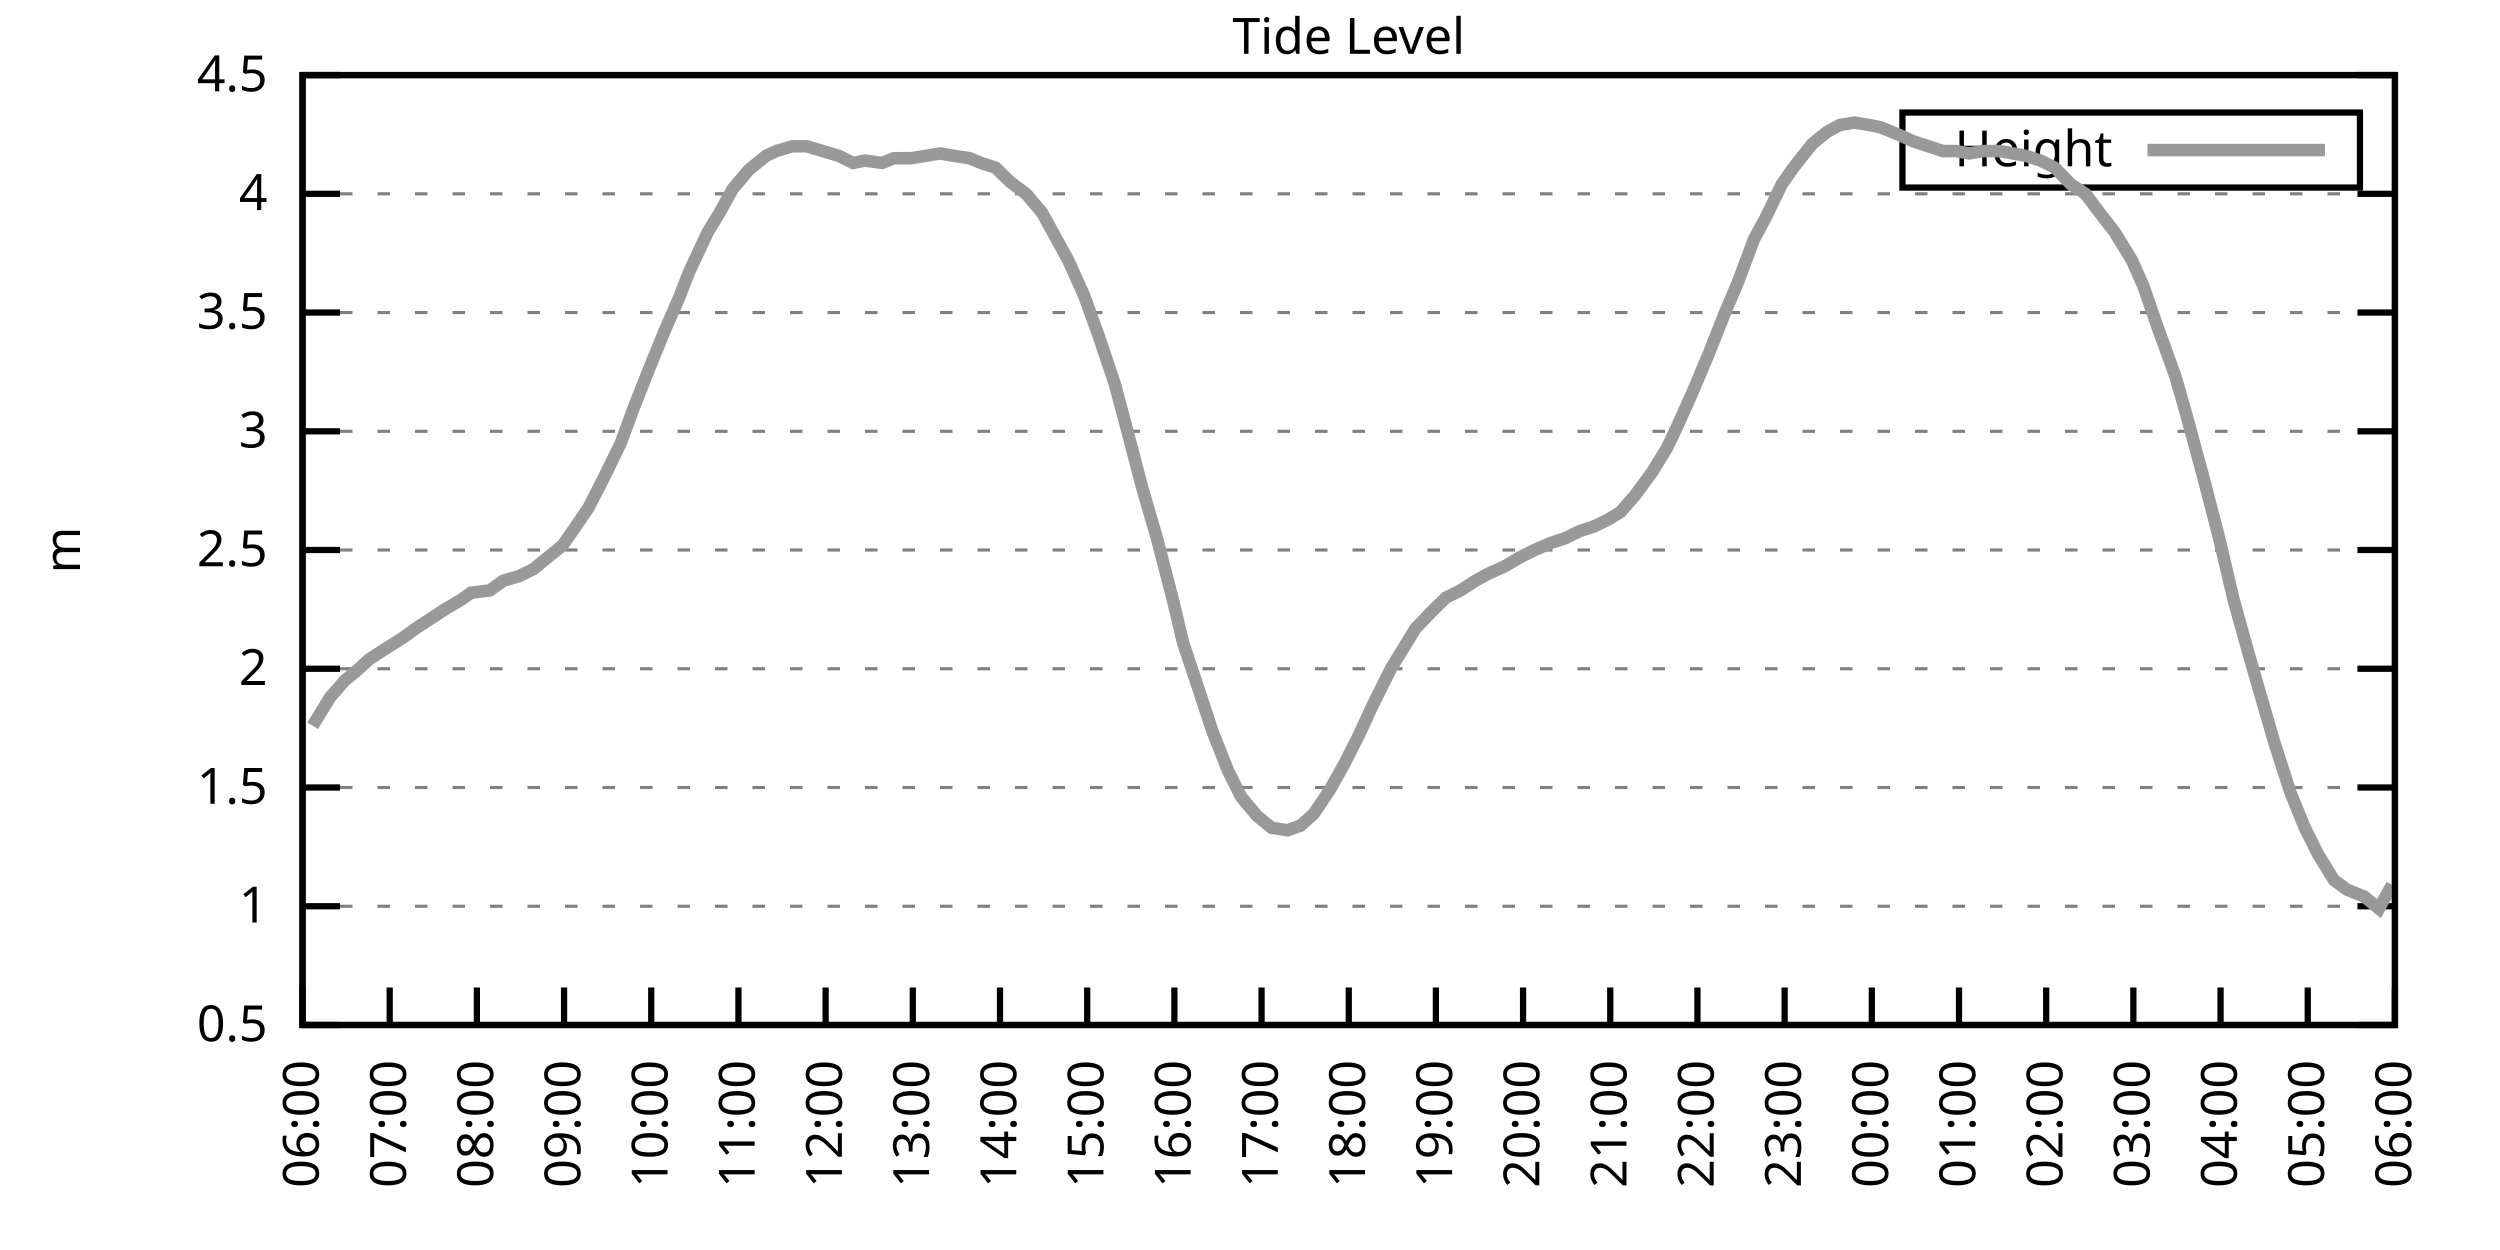
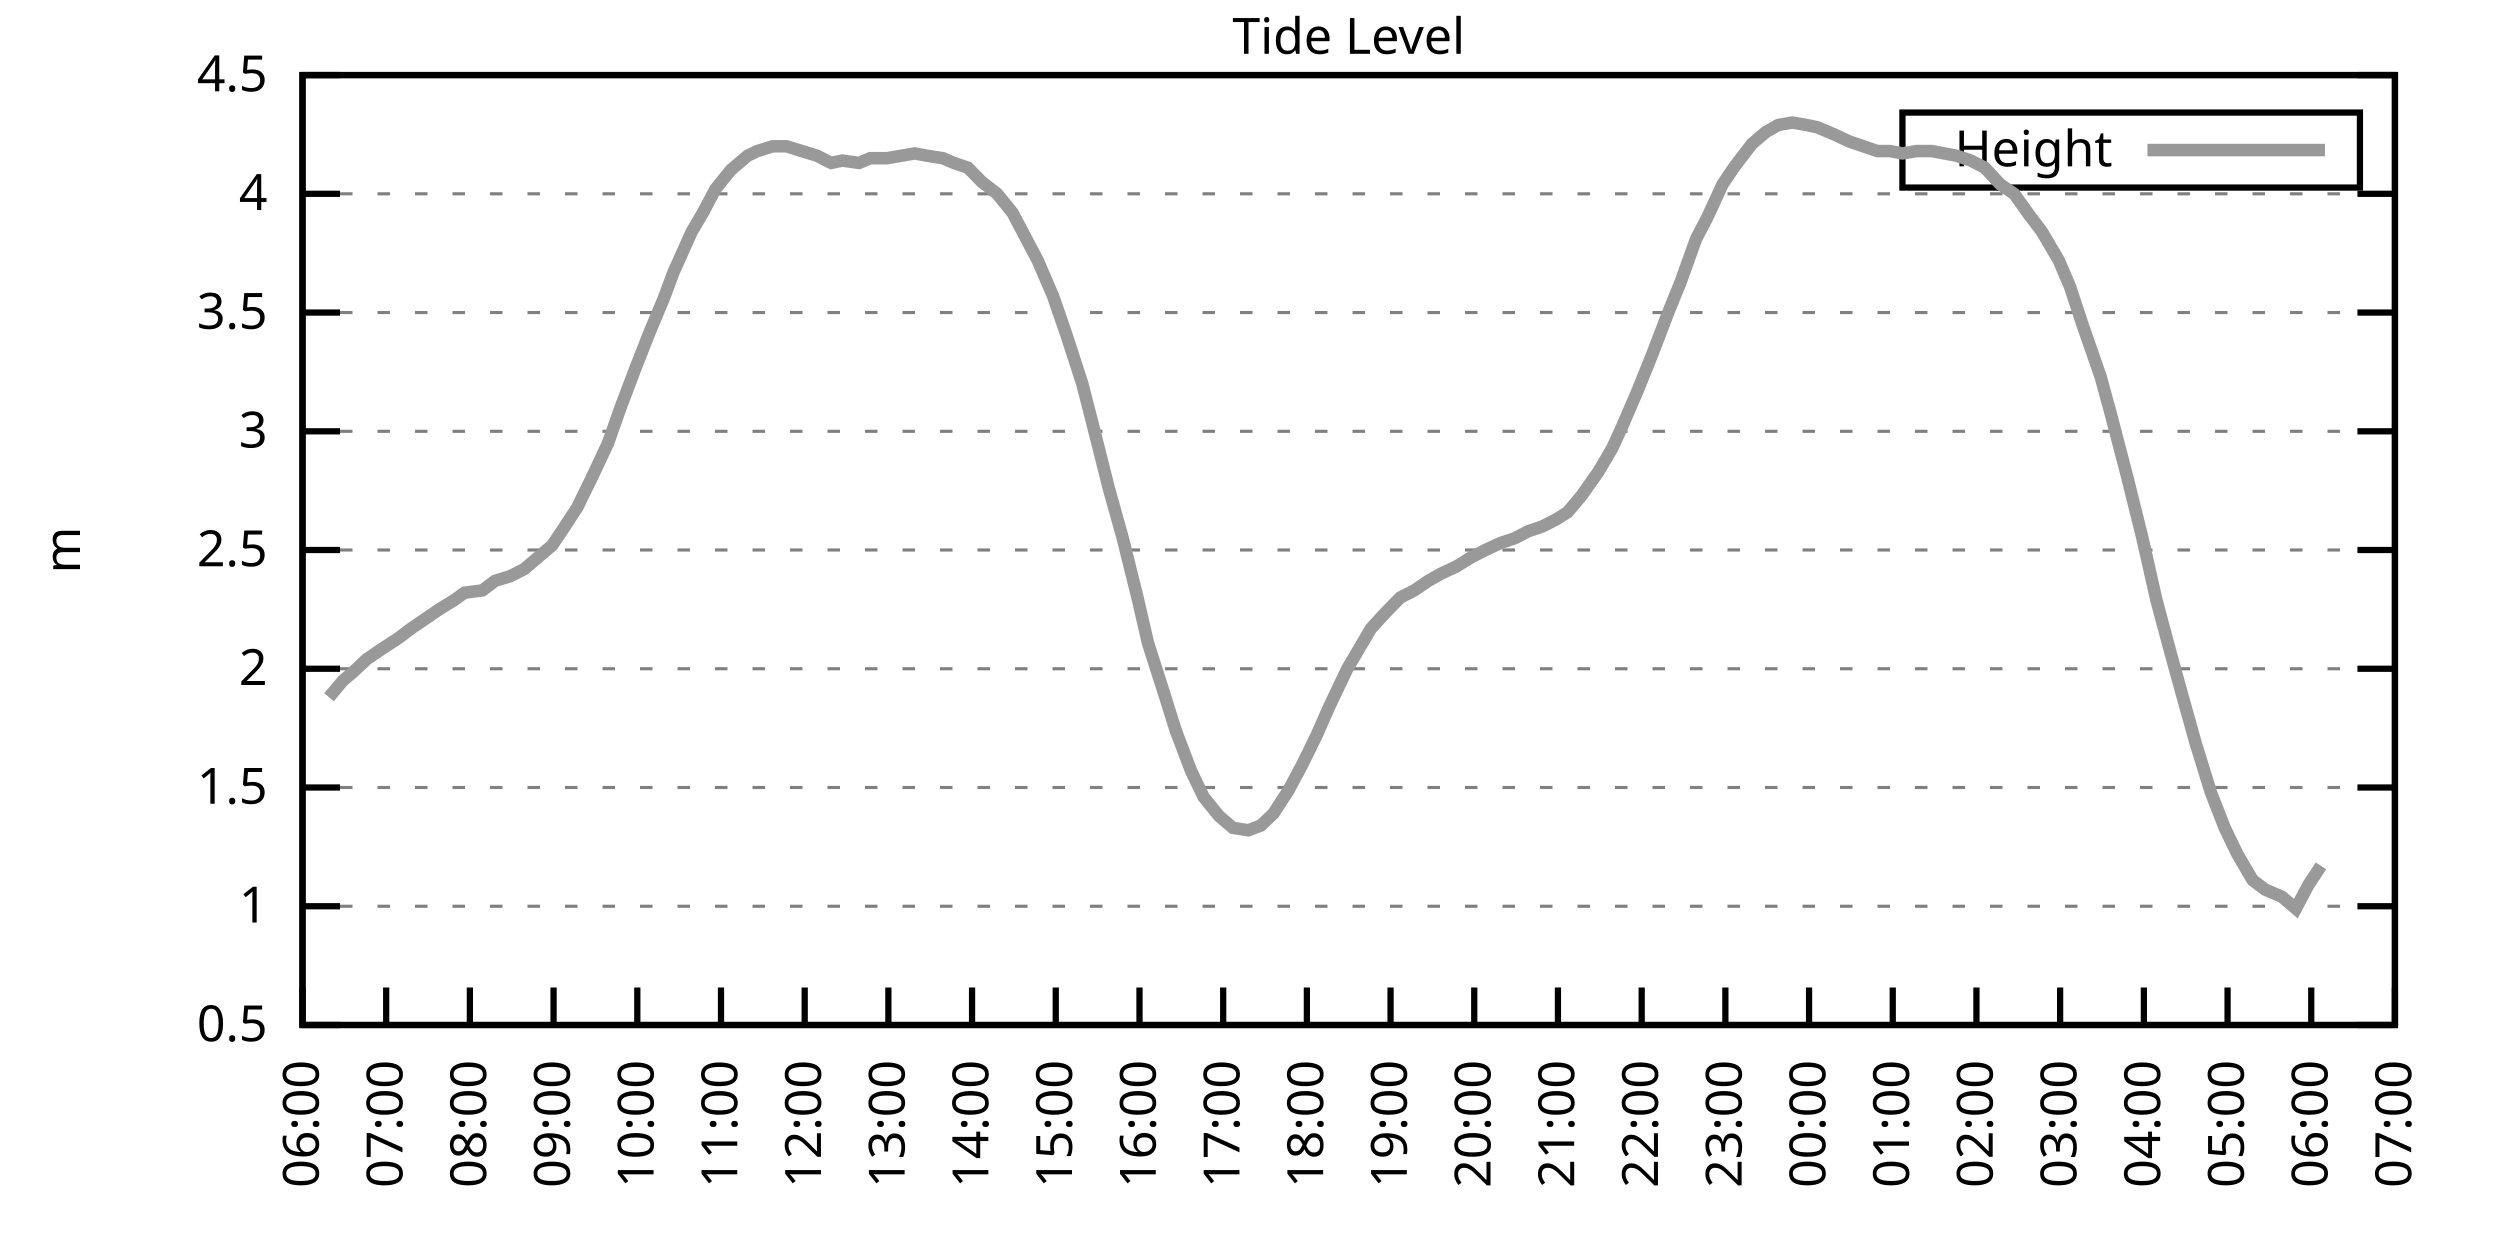
<svg xmlns="http://www.w3.org/2000/svg" xmlns:xlink="http://www.w3.org/1999/xlink" width="400" height="200" viewBox="0 0 400 200">
  <g id="gnuplot_canvas">
    <rect x="0" y="0" width="400" height="200" fill="none" />
    <defs>
      <circle id="gpDot" r="0.5" stroke-width="0.5" stroke="currentColor" />
      <path id="gpPt0" stroke-width="0.333" stroke="currentColor" d="M-1,0 h2 M0,-1 v2" />
      <path id="gpPt1" stroke-width="0.333" stroke="currentColor" d="M-1,-1 L1,1 M1,-1 L-1,1" />
      <path id="gpPt2" stroke-width="0.333" stroke="currentColor" d="M-1,0 L1,0 M0,-1 L0,1 M-1,-1 L1,1 M-1,1 L1,-1" />
      <rect id="gpPt3" stroke-width="0.333" stroke="currentColor" x="-1" y="-1" width="2" height="2" />
      <rect id="gpPt4" stroke-width="0.333" stroke="currentColor" fill="currentColor" x="-1" y="-1" width="2" height="2" />
      <circle id="gpPt5" stroke-width="0.333" stroke="currentColor" cx="0" cy="0" r="1" />
      <use xlink:href="#gpPt5" id="gpPt6" fill="currentColor" stroke="none" />
      <path id="gpPt7" stroke-width="0.333" stroke="currentColor" d="M0,-1.33 L-1.33,0.67 L1.33,0.67 z" />
      <use xlink:href="#gpPt7" id="gpPt8" fill="currentColor" stroke="none" />
      <use xlink:href="#gpPt7" id="gpPt9" stroke="currentColor" transform="rotate(180)" />
      <use xlink:href="#gpPt9" id="gpPt10" fill="currentColor" stroke="none" />
      <use xlink:href="#gpPt3" id="gpPt11" stroke="currentColor" transform="rotate(45)" />
      <use xlink:href="#gpPt11" id="gpPt12" fill="currentColor" stroke="none" />
      <path id="gpPt13" stroke-width="0.333" stroke="currentColor" d="M0,1.330 L1.265,0.411 L0.782,-1.067 L-0.782,-1.076 L-1.265,0.411 z" />
      <use xlink:href="#gpPt13" id="gpPt14" fill="currentColor" stroke="none" />
      <filter id="textbox" filterUnits="objectBoundingBox" x="0" y="0" height="1" width="1">
        <feFlood flood-color="white" flood-opacity="1" result="bgnd" />
        <feComposite in="SourceGraphic" in2="bgnd" operator="atop" />
      </filter>
      <filter id="greybox" filterUnits="objectBoundingBox" x="0" y="0" height="1" width="1">
        <feFlood flood-color="lightgrey" flood-opacity="1" result="grey" />
        <feComposite in="SourceGraphic" in2="grey" operator="atop" />
      </filter>
    </defs>
    <g fill="none" color="white" stroke="currentColor" stroke-width="1.00" stroke-linecap="butt" stroke-linejoin="miter">
</g>
    <g fill="none" color="black" stroke="currentColor" stroke-width="1.00" stroke-linecap="butt" stroke-linejoin="miter">
      <g stroke="none" shape-rendering="crispEdges">
        <polygon fill="rgb(255, 255, 255)" points="48.40,164.00 383.18,164.00 383.18,12.02 48.40,12.02 " />
      </g>
    </g>
    <g fill="none" color="black" stroke="currentColor" stroke-width="1.00" stroke-linecap="butt" stroke-linejoin="miter">
</g>
    <g fill="none" color="black" stroke="black" stroke-width="0.50" stroke-linecap="butt" stroke-linejoin="miter">
</g>
    <g fill="none" color="gray" stroke="currentColor" stroke-width="0.50" stroke-linecap="butt" stroke-linejoin="miter">
      <path stroke="gray" stroke-dasharray="2,4" class="gridline" d="M48.40,164.00 L383.19,164.00  " />
    </g>
    <g fill="none" color="gray" stroke="gray" stroke-width="1.00" stroke-linecap="butt" stroke-linejoin="miter">
</g>
    <g fill="none" color="black" stroke="currentColor" stroke-width="1.00" stroke-linecap="butt" stroke-linejoin="miter">
      <path stroke="black" d="M48.40,164.00 L54.40,164.00 M383.19,164.00 L377.19,164.00  " />
      <g transform="translate(42.80,166.60)" stroke="none" fill="black" font-family="Sans" font-size="8.00" text-anchor="end">
        <text>
          <tspan font-family="Sans"> 0.5</tspan>
        </text>
      </g>
    </g>
    <g fill="none" color="black" stroke="currentColor" stroke-width="1.00" stroke-linecap="butt" stroke-linejoin="miter">
</g>
    <g fill="none" color="black" stroke="black" stroke-width="0.50" stroke-linecap="butt" stroke-linejoin="miter">
</g>
    <g fill="none" color="gray" stroke="currentColor" stroke-width="0.50" stroke-linecap="butt" stroke-linejoin="miter">
      <path stroke="gray" stroke-dasharray="2,4" class="gridline" d="M48.40,145.00 L383.19,145.00  " />
    </g>
    <g fill="none" color="gray" stroke="gray" stroke-width="1.00" stroke-linecap="butt" stroke-linejoin="miter">
</g>
    <g fill="none" color="black" stroke="currentColor" stroke-width="1.00" stroke-linecap="butt" stroke-linejoin="miter">
      <path stroke="black" d="M48.40,145.00 L54.40,145.00 M383.19,145.00 L377.19,145.00  " />
      <g transform="translate(42.80,147.60)" stroke="none" fill="black" font-family="Sans" font-size="8.00" text-anchor="end">
        <text>
          <tspan font-family="Sans"> 1</tspan>
        </text>
      </g>
    </g>
    <g fill="none" color="black" stroke="currentColor" stroke-width="1.00" stroke-linecap="butt" stroke-linejoin="miter">
</g>
    <g fill="none" color="black" stroke="black" stroke-width="0.50" stroke-linecap="butt" stroke-linejoin="miter">
</g>
    <g fill="none" color="gray" stroke="currentColor" stroke-width="0.50" stroke-linecap="butt" stroke-linejoin="miter">
      <path stroke="gray" stroke-dasharray="2,4" class="gridline" d="M48.40,126.00 L383.19,126.00  " />
    </g>
    <g fill="none" color="gray" stroke="gray" stroke-width="1.00" stroke-linecap="butt" stroke-linejoin="miter">
</g>
    <g fill="none" color="black" stroke="currentColor" stroke-width="1.00" stroke-linecap="butt" stroke-linejoin="miter">
      <path stroke="black" d="M48.40,126.00 L54.40,126.00 M383.19,126.00 L377.19,126.00  " />
      <g transform="translate(42.80,128.60)" stroke="none" fill="black" font-family="Sans" font-size="8.00" text-anchor="end">
        <text>
          <tspan font-family="Sans"> 1.5</tspan>
        </text>
      </g>
    </g>
    <g fill="none" color="black" stroke="currentColor" stroke-width="1.00" stroke-linecap="butt" stroke-linejoin="miter">
</g>
    <g fill="none" color="black" stroke="black" stroke-width="0.50" stroke-linecap="butt" stroke-linejoin="miter">
</g>
    <g fill="none" color="gray" stroke="currentColor" stroke-width="0.50" stroke-linecap="butt" stroke-linejoin="miter">
      <path stroke="gray" stroke-dasharray="2,4" class="gridline" d="M48.40,107.00 L383.19,107.00  " />
    </g>
    <g fill="none" color="gray" stroke="gray" stroke-width="1.00" stroke-linecap="butt" stroke-linejoin="miter">
</g>
    <g fill="none" color="black" stroke="currentColor" stroke-width="1.00" stroke-linecap="butt" stroke-linejoin="miter">
      <path stroke="black" d="M48.40,107.00 L54.40,107.00 M383.19,107.00 L377.19,107.00  " />
      <g transform="translate(42.80,109.60)" stroke="none" fill="black" font-family="Sans" font-size="8.00" text-anchor="end">
        <text>
          <tspan font-family="Sans"> 2</tspan>
        </text>
      </g>
    </g>
    <g fill="none" color="black" stroke="currentColor" stroke-width="1.00" stroke-linecap="butt" stroke-linejoin="miter">
</g>
    <g fill="none" color="black" stroke="black" stroke-width="0.50" stroke-linecap="butt" stroke-linejoin="miter">
</g>
    <g fill="none" color="gray" stroke="currentColor" stroke-width="0.50" stroke-linecap="butt" stroke-linejoin="miter">
      <path stroke="gray" stroke-dasharray="2,4" class="gridline" d="M48.40,88.00 L383.19,88.00  " />
    </g>
    <g fill="none" color="gray" stroke="gray" stroke-width="1.00" stroke-linecap="butt" stroke-linejoin="miter">
</g>
    <g fill="none" color="black" stroke="currentColor" stroke-width="1.00" stroke-linecap="butt" stroke-linejoin="miter">
      <path stroke="black" d="M48.40,88.00 L54.40,88.00 M383.19,88.00 L377.19,88.00  " />
      <g transform="translate(42.80,90.60)" stroke="none" fill="black" font-family="Sans" font-size="8.00" text-anchor="end">
        <text>
          <tspan font-family="Sans"> 2.5</tspan>
        </text>
      </g>
    </g>
    <g fill="none" color="black" stroke="currentColor" stroke-width="1.00" stroke-linecap="butt" stroke-linejoin="miter">
</g>
    <g fill="none" color="black" stroke="black" stroke-width="0.50" stroke-linecap="butt" stroke-linejoin="miter">
</g>
    <g fill="none" color="gray" stroke="currentColor" stroke-width="0.50" stroke-linecap="butt" stroke-linejoin="miter">
      <path stroke="gray" stroke-dasharray="2,4" class="gridline" d="M48.40,69.01 L383.19,69.01  " />
    </g>
    <g fill="none" color="gray" stroke="gray" stroke-width="1.00" stroke-linecap="butt" stroke-linejoin="miter">
</g>
    <g fill="none" color="black" stroke="currentColor" stroke-width="1.00" stroke-linecap="butt" stroke-linejoin="miter">
      <path stroke="black" d="M48.40,69.01 L54.40,69.01 M383.19,69.01 L377.19,69.01  " />
      <g transform="translate(42.80,71.61)" stroke="none" fill="black" font-family="Sans" font-size="8.00" text-anchor="end">
        <text>
          <tspan font-family="Sans"> 3</tspan>
        </text>
      </g>
    </g>
    <g fill="none" color="black" stroke="currentColor" stroke-width="1.00" stroke-linecap="butt" stroke-linejoin="miter">
</g>
    <g fill="none" color="black" stroke="black" stroke-width="0.50" stroke-linecap="butt" stroke-linejoin="miter">
</g>
    <g fill="none" color="gray" stroke="currentColor" stroke-width="0.50" stroke-linecap="butt" stroke-linejoin="miter">
      <path stroke="gray" stroke-dasharray="2,4" class="gridline" d="M48.40,50.01 L383.19,50.01  " />
    </g>
    <g fill="none" color="gray" stroke="gray" stroke-width="1.00" stroke-linecap="butt" stroke-linejoin="miter">
</g>
    <g fill="none" color="black" stroke="currentColor" stroke-width="1.00" stroke-linecap="butt" stroke-linejoin="miter">
      <path stroke="black" d="M48.40,50.01 L54.40,50.01 M383.19,50.01 L377.19,50.01  " />
      <g transform="translate(42.80,52.61)" stroke="none" fill="black" font-family="Sans" font-size="8.00" text-anchor="end">
        <text>
          <tspan font-family="Sans"> 3.5</tspan>
        </text>
      </g>
    </g>
    <g fill="none" color="black" stroke="currentColor" stroke-width="1.00" stroke-linecap="butt" stroke-linejoin="miter">
</g>
    <g fill="none" color="black" stroke="black" stroke-width="0.50" stroke-linecap="butt" stroke-linejoin="miter">
</g>
    <g fill="none" color="gray" stroke="currentColor" stroke-width="0.50" stroke-linecap="butt" stroke-linejoin="miter">
      <path stroke="gray" stroke-dasharray="2,4" class="gridline" d="M48.40,31.01 L383.19,31.01  " />
    </g>
    <g fill="none" color="gray" stroke="gray" stroke-width="1.00" stroke-linecap="butt" stroke-linejoin="miter">
</g>
    <g fill="none" color="black" stroke="currentColor" stroke-width="1.00" stroke-linecap="butt" stroke-linejoin="miter">
      <path stroke="black" d="M48.40,31.01 L54.40,31.01 M383.19,31.01 L377.19,31.01  " />
      <g transform="translate(42.80,33.61)" stroke="none" fill="black" font-family="Sans" font-size="8.00" text-anchor="end">
        <text>
          <tspan font-family="Sans"> 4</tspan>
        </text>
      </g>
    </g>
    <g fill="none" color="black" stroke="currentColor" stroke-width="1.00" stroke-linecap="butt" stroke-linejoin="miter">
</g>
    <g fill="none" color="black" stroke="black" stroke-width="0.50" stroke-linecap="butt" stroke-linejoin="miter">
</g>
    <g fill="none" color="gray" stroke="currentColor" stroke-width="0.50" stroke-linecap="butt" stroke-linejoin="miter">
      <path stroke="gray" stroke-dasharray="2,4" class="gridline" d="M48.40,12.01 L383.19,12.01  " />
    </g>
    <g fill="none" color="gray" stroke="gray" stroke-width="1.00" stroke-linecap="butt" stroke-linejoin="miter">
</g>
    <g fill="none" color="black" stroke="currentColor" stroke-width="1.00" stroke-linecap="butt" stroke-linejoin="miter">
      <path stroke="black" d="M48.40,12.01 L54.40,12.01 M383.19,12.01 L377.19,12.01  " />
      <g transform="translate(42.80,14.61)" stroke="none" fill="black" font-family="Sans" font-size="8.00" text-anchor="end">
        <text>
          <tspan font-family="Sans"> 4.5</tspan>
        </text>
      </g>
    </g>
    <g fill="none" color="black" stroke="currentColor" stroke-width="1.00" stroke-linecap="butt" stroke-linejoin="miter">
      <path stroke="black" d="M48.40,164.00 L48.40,158.00  " />
      <g transform="translate(51.00,169.60) rotate(270.00)" stroke="none" fill="black" font-family="Sans" font-size="8.00" text-anchor="end">
        <text>
          <tspan font-family="Sans">06:00</tspan>
        </text>
      </g>
    </g>
    <g fill="none" color="black" stroke="currentColor" stroke-width="1.00" stroke-linecap="butt" stroke-linejoin="miter">
-       <path stroke="black" d="M62.35,164.00 L62.35,158.00  " />
-       <g transform="translate(64.95,169.60) rotate(270.00)" stroke="none" fill="black" font-family="Sans" font-size="8.00" text-anchor="end">
+       <path stroke="black" d="M61.79,164.00 L61.79,158.00  " />
+       <g transform="translate(64.39,169.60) rotate(270.00)" stroke="none" fill="black" font-family="Sans" font-size="8.00" text-anchor="end">
        <text>
          <tspan font-family="Sans">07:00</tspan>
        </text>
      </g>
    </g>
    <g fill="none" color="black" stroke="currentColor" stroke-width="1.00" stroke-linecap="butt" stroke-linejoin="miter">
-       <path stroke="black" d="M76.30,164.00 L76.30,158.00  " />
-       <g transform="translate(78.90,169.60) rotate(270.00)" stroke="none" fill="black" font-family="Sans" font-size="8.00" text-anchor="end">
+       <path stroke="black" d="M75.18,164.00 L75.18,158.00  " />
+       <g transform="translate(77.78,169.60) rotate(270.00)" stroke="none" fill="black" font-family="Sans" font-size="8.00" text-anchor="end">
        <text>
          <tspan font-family="Sans">08:00</tspan>
        </text>
      </g>
    </g>
    <g fill="none" color="black" stroke="currentColor" stroke-width="1.00" stroke-linecap="butt" stroke-linejoin="miter">
-       <path stroke="black" d="M90.25,164.00 L90.25,158.00  " />
-       <g transform="translate(92.85,169.60) rotate(270.00)" stroke="none" fill="black" font-family="Sans" font-size="8.00" text-anchor="end">
+       <path stroke="black" d="M88.57,164.00 L88.57,158.00  " />
+       <g transform="translate(91.17,169.60) rotate(270.00)" stroke="none" fill="black" font-family="Sans" font-size="8.00" text-anchor="end">
        <text>
          <tspan font-family="Sans">09:00</tspan>
        </text>
      </g>
    </g>
    <g fill="none" color="black" stroke="currentColor" stroke-width="1.00" stroke-linecap="butt" stroke-linejoin="miter">
-       <path stroke="black" d="M104.20,164.00 L104.20,158.00  " />
-       <g transform="translate(106.80,169.60) rotate(270.00)" stroke="none" fill="black" font-family="Sans" font-size="8.00" text-anchor="end">
+       <path stroke="black" d="M101.97,164.00 L101.97,158.00  " />
+       <g transform="translate(104.57,169.60) rotate(270.00)" stroke="none" fill="black" font-family="Sans" font-size="8.00" text-anchor="end">
        <text>
          <tspan font-family="Sans">10:00</tspan>
        </text>
      </g>
    </g>
    <g fill="none" color="black" stroke="currentColor" stroke-width="1.00" stroke-linecap="butt" stroke-linejoin="miter">
-       <path stroke="black" d="M118.15,164.00 L118.15,158.00  " />
-       <g transform="translate(120.75,169.60) rotate(270.00)" stroke="none" fill="black" font-family="Sans" font-size="8.00" text-anchor="end">
+       <path stroke="black" d="M115.36,164.00 L115.36,158.00  " />
+       <g transform="translate(117.96,169.60) rotate(270.00)" stroke="none" fill="black" font-family="Sans" font-size="8.00" text-anchor="end">
        <text>
          <tspan font-family="Sans">11:00</tspan>
        </text>
      </g>
    </g>
    <g fill="none" color="black" stroke="currentColor" stroke-width="1.00" stroke-linecap="butt" stroke-linejoin="miter">
-       <path stroke="black" d="M132.10,164.00 L132.10,158.00  " />
-       <g transform="translate(134.70,169.60) rotate(270.00)" stroke="none" fill="black" font-family="Sans" font-size="8.00" text-anchor="end">
+       <path stroke="black" d="M128.75,164.00 L128.75,158.00  " />
+       <g transform="translate(131.35,169.60) rotate(270.00)" stroke="none" fill="black" font-family="Sans" font-size="8.00" text-anchor="end">
        <text>
          <tspan font-family="Sans">12:00</tspan>
        </text>
      </g>
    </g>
    <g fill="none" color="black" stroke="currentColor" stroke-width="1.00" stroke-linecap="butt" stroke-linejoin="miter">
-       <path stroke="black" d="M146.05,164.00 L146.05,158.00  " />
-       <g transform="translate(148.65,169.60) rotate(270.00)" stroke="none" fill="black" font-family="Sans" font-size="8.00" text-anchor="end">
+       <path stroke="black" d="M142.14,164.00 L142.14,158.00  " />
+       <g transform="translate(144.74,169.60) rotate(270.00)" stroke="none" fill="black" font-family="Sans" font-size="8.00" text-anchor="end">
        <text>
          <tspan font-family="Sans">13:00</tspan>
        </text>
      </g>
    </g>
    <g fill="none" color="black" stroke="currentColor" stroke-width="1.00" stroke-linecap="butt" stroke-linejoin="miter">
-       <path stroke="black" d="M160.00,164.00 L160.00,158.00  " />
-       <g transform="translate(162.60,169.60) rotate(270.00)" stroke="none" fill="black" font-family="Sans" font-size="8.00" text-anchor="end">
+       <path stroke="black" d="M155.53,164.00 L155.53,158.00  " />
+       <g transform="translate(158.13,169.60) rotate(270.00)" stroke="none" fill="black" font-family="Sans" font-size="8.00" text-anchor="end">
        <text>
          <tspan font-family="Sans">14:00</tspan>
        </text>
      </g>
    </g>
    <g fill="none" color="black" stroke="currentColor" stroke-width="1.00" stroke-linecap="butt" stroke-linejoin="miter">
-       <path stroke="black" d="M173.95,164.00 L173.95,158.00  " />
-       <g transform="translate(176.55,169.60) rotate(270.00)" stroke="none" fill="black" font-family="Sans" font-size="8.00" text-anchor="end">
+       <path stroke="black" d="M168.92,164.00 L168.92,158.00  " />
+       <g transform="translate(171.52,169.60) rotate(270.00)" stroke="none" fill="black" font-family="Sans" font-size="8.00" text-anchor="end">
        <text>
          <tspan font-family="Sans">15:00</tspan>
        </text>
      </g>
    </g>
    <g fill="none" color="black" stroke="currentColor" stroke-width="1.00" stroke-linecap="butt" stroke-linejoin="miter">
-       <path stroke="black" d="M187.90,164.00 L187.90,158.00  " />
-       <g transform="translate(190.50,169.60) rotate(270.00)" stroke="none" fill="black" font-family="Sans" font-size="8.00" text-anchor="end">
+       <path stroke="black" d="M182.32,164.00 L182.32,158.00  " />
+       <g transform="translate(184.92,169.60) rotate(270.00)" stroke="none" fill="black" font-family="Sans" font-size="8.00" text-anchor="end">
        <text>
          <tspan font-family="Sans">16:00</tspan>
        </text>
      </g>
    </g>
    <g fill="none" color="black" stroke="currentColor" stroke-width="1.00" stroke-linecap="butt" stroke-linejoin="miter">
-       <path stroke="black" d="M201.85,164.00 L201.85,158.00  " />
-       <g transform="translate(204.45,169.60) rotate(270.00)" stroke="none" fill="black" font-family="Sans" font-size="8.00" text-anchor="end">
+       <path stroke="black" d="M195.71,164.00 L195.71,158.00  " />
+       <g transform="translate(198.31,169.60) rotate(270.00)" stroke="none" fill="black" font-family="Sans" font-size="8.00" text-anchor="end">
        <text>
          <tspan font-family="Sans">17:00</tspan>
        </text>
      </g>
    </g>
    <g fill="none" color="black" stroke="currentColor" stroke-width="1.00" stroke-linecap="butt" stroke-linejoin="miter">
-       <path stroke="black" d="M215.80,164.00 L215.80,158.00  " />
-       <g transform="translate(218.40,169.60) rotate(270.00)" stroke="none" fill="black" font-family="Sans" font-size="8.00" text-anchor="end">
+       <path stroke="black" d="M209.10,164.00 L209.10,158.00  " />
+       <g transform="translate(211.70,169.60) rotate(270.00)" stroke="none" fill="black" font-family="Sans" font-size="8.00" text-anchor="end">
        <text>
          <tspan font-family="Sans">18:00</tspan>
        </text>
      </g>
    </g>
    <g fill="none" color="black" stroke="currentColor" stroke-width="1.00" stroke-linecap="butt" stroke-linejoin="miter">
-       <path stroke="black" d="M229.74,164.00 L229.74,158.00  " />
-       <g transform="translate(232.34,169.60) rotate(270.00)" stroke="none" fill="black" font-family="Sans" font-size="8.00" text-anchor="end">
+       <path stroke="black" d="M222.49,164.00 L222.49,158.00  " />
+       <g transform="translate(225.09,169.60) rotate(270.00)" stroke="none" fill="black" font-family="Sans" font-size="8.00" text-anchor="end">
        <text>
          <tspan font-family="Sans">19:00</tspan>
        </text>
      </g>
    </g>
    <g fill="none" color="black" stroke="currentColor" stroke-width="1.00" stroke-linecap="butt" stroke-linejoin="miter">
-       <path stroke="black" d="M243.69,164.00 L243.69,158.00  " />
-       <g transform="translate(246.29,169.60) rotate(270.00)" stroke="none" fill="black" font-family="Sans" font-size="8.00" text-anchor="end">
+       <path stroke="black" d="M235.88,164.00 L235.88,158.00  " />
+       <g transform="translate(238.48,169.60) rotate(270.00)" stroke="none" fill="black" font-family="Sans" font-size="8.00" text-anchor="end">
        <text>
          <tspan font-family="Sans">20:00</tspan>
        </text>
      </g>
    </g>
    <g fill="none" color="black" stroke="currentColor" stroke-width="1.00" stroke-linecap="butt" stroke-linejoin="miter">
-       <path stroke="black" d="M257.64,164.00 L257.64,158.00  " />
-       <g transform="translate(260.24,169.60) rotate(270.00)" stroke="none" fill="black" font-family="Sans" font-size="8.00" text-anchor="end">
+       <path stroke="black" d="M249.27,164.00 L249.27,158.00  " />
+       <g transform="translate(251.87,169.60) rotate(270.00)" stroke="none" fill="black" font-family="Sans" font-size="8.00" text-anchor="end">
        <text>
          <tspan font-family="Sans">21:00</tspan>
        </text>
      </g>
    </g>
    <g fill="none" color="black" stroke="currentColor" stroke-width="1.00" stroke-linecap="butt" stroke-linejoin="miter">
-       <path stroke="black" d="M271.59,164.00 L271.59,158.00  " />
-       <g transform="translate(274.19,169.60) rotate(270.00)" stroke="none" fill="black" font-family="Sans" font-size="8.00" text-anchor="end">
+       <path stroke="black" d="M262.67,164.00 L262.67,158.00  " />
+       <g transform="translate(265.27,169.60) rotate(270.00)" stroke="none" fill="black" font-family="Sans" font-size="8.00" text-anchor="end">
        <text>
          <tspan font-family="Sans">22:00</tspan>
        </text>
      </g>
    </g>
    <g fill="none" color="black" stroke="currentColor" stroke-width="1.00" stroke-linecap="butt" stroke-linejoin="miter">
-       <path stroke="black" d="M285.54,164.00 L285.54,158.00  " />
-       <g transform="translate(288.14,169.60) rotate(270.00)" stroke="none" fill="black" font-family="Sans" font-size="8.00" text-anchor="end">
+       <path stroke="black" d="M276.06,164.00 L276.06,158.00  " />
+       <g transform="translate(278.66,169.60) rotate(270.00)" stroke="none" fill="black" font-family="Sans" font-size="8.00" text-anchor="end">
        <text>
          <tspan font-family="Sans">23:00</tspan>
        </text>
      </g>
    </g>
    <g fill="none" color="black" stroke="currentColor" stroke-width="1.00" stroke-linecap="butt" stroke-linejoin="miter">
-       <path stroke="black" d="M299.49,164.00 L299.49,158.00  " />
-       <g transform="translate(302.09,169.60) rotate(270.00)" stroke="none" fill="black" font-family="Sans" font-size="8.00" text-anchor="end">
+       <path stroke="black" d="M289.45,164.00 L289.45,158.00  " />
+       <g transform="translate(292.05,169.60) rotate(270.00)" stroke="none" fill="black" font-family="Sans" font-size="8.00" text-anchor="end">
        <text>
          <tspan font-family="Sans">00:00</tspan>
        </text>
      </g>
    </g>
    <g fill="none" color="black" stroke="currentColor" stroke-width="1.00" stroke-linecap="butt" stroke-linejoin="miter">
-       <path stroke="black" d="M313.44,164.00 L313.44,158.00  " />
-       <g transform="translate(316.04,169.60) rotate(270.00)" stroke="none" fill="black" font-family="Sans" font-size="8.00" text-anchor="end">
+       <path stroke="black" d="M302.84,164.00 L302.84,158.00  " />
+       <g transform="translate(305.44,169.60) rotate(270.00)" stroke="none" fill="black" font-family="Sans" font-size="8.00" text-anchor="end">
        <text>
          <tspan font-family="Sans">01:00</tspan>
        </text>
      </g>
    </g>
    <g fill="none" color="black" stroke="currentColor" stroke-width="1.00" stroke-linecap="butt" stroke-linejoin="miter">
-       <path stroke="black" d="M327.39,164.00 L327.39,158.00  " />
-       <g transform="translate(329.99,169.60) rotate(270.00)" stroke="none" fill="black" font-family="Sans" font-size="8.00" text-anchor="end">
+       <path stroke="black" d="M316.23,164.00 L316.23,158.00  " />
+       <g transform="translate(318.83,169.60) rotate(270.00)" stroke="none" fill="black" font-family="Sans" font-size="8.00" text-anchor="end">
        <text>
          <tspan font-family="Sans">02:00</tspan>
        </text>
      </g>
    </g>
    <g fill="none" color="black" stroke="currentColor" stroke-width="1.00" stroke-linecap="butt" stroke-linejoin="miter">
-       <path stroke="black" d="M341.34,164.00 L341.34,158.00  " />
-       <g transform="translate(343.94,169.60) rotate(270.00)" stroke="none" fill="black" font-family="Sans" font-size="8.00" text-anchor="end">
+       <path stroke="black" d="M329.62,164.00 L329.62,158.00  " />
+       <g transform="translate(332.22,169.60) rotate(270.00)" stroke="none" fill="black" font-family="Sans" font-size="8.00" text-anchor="end">
        <text>
          <tspan font-family="Sans">03:00</tspan>
        </text>
      </g>
    </g>
    <g fill="none" color="black" stroke="currentColor" stroke-width="1.00" stroke-linecap="butt" stroke-linejoin="miter">
-       <path stroke="black" d="M355.29,164.00 L355.29,158.00  " />
-       <g transform="translate(357.89,169.60) rotate(270.00)" stroke="none" fill="black" font-family="Sans" font-size="8.00" text-anchor="end">
+       <path stroke="black" d="M343.02,164.00 L343.02,158.00  " />
+       <g transform="translate(345.62,169.60) rotate(270.00)" stroke="none" fill="black" font-family="Sans" font-size="8.00" text-anchor="end">
        <text>
          <tspan font-family="Sans">04:00</tspan>
        </text>
      </g>
    </g>
    <g fill="none" color="black" stroke="currentColor" stroke-width="1.00" stroke-linecap="butt" stroke-linejoin="miter">
-       <path stroke="black" d="M369.24,164.00 L369.24,158.00  " />
-       <g transform="translate(371.84,169.60) rotate(270.00)" stroke="none" fill="black" font-family="Sans" font-size="8.00" text-anchor="end">
+       <path stroke="black" d="M356.41,164.00 L356.41,158.00  " />
+       <g transform="translate(359.01,169.60) rotate(270.00)" stroke="none" fill="black" font-family="Sans" font-size="8.00" text-anchor="end">
        <text>
          <tspan font-family="Sans">05:00</tspan>
+         </text>
+       </g>
+     </g>
+     <g fill="none" color="black" stroke="currentColor" stroke-width="1.00" stroke-linecap="butt" stroke-linejoin="miter">
+       <path stroke="black" d="M369.80,164.00 L369.80,158.00  " />
+       <g transform="translate(372.40,169.60) rotate(270.00)" stroke="none" fill="black" font-family="Sans" font-size="8.00" text-anchor="end">
+         <text>
+           <tspan font-family="Sans">06:00</tspan>
        </text>
      </g>
    </g>
    <g fill="none" color="black" stroke="currentColor" stroke-width="1.00" stroke-linecap="butt" stroke-linejoin="miter">
      <path stroke="black" d="M383.19,164.00 L383.19,158.00  " />
      <g transform="translate(385.79,169.60) rotate(270.00)" stroke="none" fill="black" font-family="Sans" font-size="8.00" text-anchor="end">
        <text>
-           <tspan font-family="Sans">06:00</tspan>
+           <tspan font-family="Sans">07:00</tspan>
        </text>
      </g>
    </g>
    <g fill="none" color="black" stroke="currentColor" stroke-width="1.00" stroke-linecap="butt" stroke-linejoin="miter">
</g>
    <g fill="none" color="black" stroke="currentColor" stroke-width="1.00" stroke-linecap="butt" stroke-linejoin="miter">
      <path stroke="black" d="M48.40,12.01 L48.40,164.00 L383.19,164.00 L383.19,12.01 L48.40,12.01 Z  " />
    </g>
    <g fill="none" color="black" stroke="currentColor" stroke-width="1.00" stroke-linecap="butt" stroke-linejoin="miter">
</g>
    <g fill="none" color="black" stroke="currentColor" stroke-width="1.00" stroke-linecap="butt" stroke-linejoin="miter">
      <path stroke="black" d="M304.39,30.01 L304.39,18.01 L377.59,18.01 L377.59,30.01 L304.39,30.01 Z  " />
    </g>
    <g id="Tide_level_plot_1">
      <g fill="none" color="white" stroke="black" stroke-width="2.00" stroke-linecap="butt" stroke-linejoin="miter">
</g>
      <g fill="none" color="black" stroke="currentColor" stroke-width="2.00" stroke-linecap="butt" stroke-linejoin="miter">
        <g transform="translate(337.99,26.61)" stroke="none" fill="black" font-family="Sans" font-size="8.00" text-anchor="end">
          <text>
            <tspan font-family="Sans">Height</tspan>
          </text>
        </g>
      </g>
      <g fill="none" color="black" stroke="currentColor" stroke-width="2.00" stroke-linecap="butt" stroke-linejoin="miter">
-         <path stroke="rgb(153, 153, 153)" d="M343.59,24.01 L371.99,24.01 M50.03,116.12 L52.82,111.56 L55.14,108.90 L57.00,107.38 L59.09,105.48 L61.42,103.96   L64.44,102.06 L66.53,100.54 L68.86,99.02 L71.18,97.50 L73.74,95.98 L75.37,94.84 L78.39,94.46 L80.48,92.94   L83.04,92.18 L85.37,91.04 L87.69,89.14 L90.02,87.25 L91.88,84.59 L94.20,81.17 L96.53,76.61 L99.32,70.91   L101.41,65.21 L103.97,58.75 L106.29,53.05 L108.62,47.73 L110.24,43.55 L113.27,37.09 L115.13,34.05 L117.22,30.25   L119.78,27.21 L122.57,24.93 L124.19,24.17 L126.75,23.41 L129.08,23.41 L131.63,24.17 L134.19,24.93 L136.51,26.07   L138.37,25.69 L141.16,26.07 L143.02,25.31 L145.81,25.31 L148.14,24.93 L150.46,24.55 L152.56,24.93 L155.11,25.31   L156.97,26.07 L159.30,26.83 L161.62,29.11 L164.18,31.01 L166.74,34.05 L168.83,37.85 L170.92,41.65 L173.48,47.35   L175.81,53.81 L178.36,61.41 L179.99,67.49 L182.78,78.13 L185.11,86.11 L187.66,95.98 L189.29,102.82 L192.08,111.18   L193.94,116.88 L196.50,123.34 L198.59,127.52 L201.15,130.56 L203.47,132.46 L206.03,132.84 L208.12,132.08 L210.22,130.18   L212.77,126.38 L215.10,122.20 L217.42,117.64 L219.51,113.08 L222.54,107.00 L224.86,103.20 L226.49,100.54 L229.05,97.88   L231.37,95.60 L233.70,94.46 L236.02,92.94 L238.11,91.80 L240.67,90.66 L243.23,89.14 L245.55,88.00 L248.11,86.87   L250.44,86.11 L252.76,84.97 L255.09,84.21 L257.41,83.07 L259.27,81.93 L261.60,79.27 L264.39,75.47 L266.71,71.67   L268.34,68.25 L270.90,62.55 L273.45,56.47 L276.01,50.01 L278.10,45.07 L280.66,38.23 L282.52,34.81 L285.08,29.49   L286.94,26.83 L289.96,23.03 L292.29,21.13 L294.38,19.99 L296.70,19.61 L299.03,19.99 L300.89,20.37 L303.68,21.51   L306.23,22.65 L308.56,23.41 L310.88,24.17 L312.98,24.17 L315.07,24.55 L317.39,24.17 L319.95,24.17 L322.04,24.55   L324.14,24.93 L326.46,25.69 L328.79,26.83 L331.34,29.49 L333.67,31.01 L336.23,34.43 L338.32,37.09 L341.11,41.65   L342.97,45.83 L345.06,51.91 L348.08,60.27 L349.71,65.97 L352.50,76.23 L355.06,86.11 L357.38,95.98 L359.71,104.34   L361.57,110.80 L363.89,118.78 L366.45,126.76 L368.78,132.46 L370.87,136.64 L373.43,140.82 L375.52,142.34 L378.31,143.48   L380.63,145.38 L382.73,141.58  " />
+         <path stroke="rgb(153, 153, 153)" d="M343.59,24.01 L371.99,24.01 M52.64,111.56 L54.87,108.90 L56.66,107.38 L58.67,105.48 L60.90,103.96 L63.80,102.06   L65.81,100.54 L68.04,99.02 L70.27,97.50 L72.73,95.98 L74.29,94.84 L77.19,94.46 L79.20,92.94 L81.66,92.18   L83.89,91.04 L86.12,89.14 L88.35,87.25 L90.14,84.59 L92.37,81.17 L94.60,76.61 L97.28,70.91 L99.29,65.21   L101.74,58.75 L103.98,53.05 L106.21,47.73 L107.77,43.55 L110.67,37.09 L112.46,34.05 L114.47,30.25 L116.92,27.21   L119.60,24.93 L121.16,24.17 L123.62,23.41 L125.85,23.41 L128.30,24.17 L130.76,24.93 L132.99,26.07 L134.78,25.69   L137.45,26.07 L139.24,25.31 L141.92,25.31 L144.15,24.93 L146.38,24.55 L148.39,24.93 L150.85,25.31 L152.63,26.07   L154.86,26.83 L157.10,29.11 L159.55,31.01 L162.01,34.05 L164.01,37.85 L166.02,41.65 L168.48,47.35 L170.71,53.81   L173.17,61.41 L174.73,67.49 L177.41,78.13 L179.64,86.11 L182.09,95.98 L183.66,102.82 L186.33,111.18 L188.12,116.88   L190.57,123.34 L192.58,127.52 L195.04,130.56 L197.27,132.46 L199.73,132.84 L201.73,132.08 L203.74,130.18 L206.20,126.38   L208.43,122.20 L210.66,117.64 L212.67,113.08 L215.57,107.00 L217.80,103.20 L219.37,100.54 L221.82,97.88 L224.05,95.60   L226.29,94.46 L228.52,92.94 L230.53,91.80 L232.98,90.66 L235.44,89.14 L237.67,88.00 L240.12,86.87 L242.36,86.11   L244.59,84.97 L246.82,84.21 L249.05,83.07 L250.84,81.93 L253.07,79.27 L255.75,75.47 L257.98,71.67 L259.54,68.25   L262.00,62.55 L264.45,56.47 L266.91,50.01 L268.92,45.07 L271.37,38.23 L273.16,34.81 L275.61,29.49 L277.40,26.83   L280.30,23.03 L282.53,21.13 L284.54,19.99 L286.77,19.61 L289.00,19.99 L290.79,20.37 L293.47,21.51 L295.92,22.65   L298.15,23.41 L300.39,24.17 L302.39,24.17 L304.40,24.55 L306.63,24.17 L309.09,24.17 L311.10,24.55 L313.11,24.93   L315.34,25.69 L317.57,26.83 L320.03,29.49 L322.26,31.01 L324.71,34.43 L326.72,37.09 L329.40,41.65 L331.19,45.83   L333.19,51.91 L336.10,60.27 L337.66,65.97 L340.34,76.23 L342.79,86.11 L345.02,95.98 L347.26,104.34 L349.04,110.80   L351.27,118.78 L353.73,126.76 L355.96,132.46 L357.97,136.64 L360.42,140.82 L362.43,142.34 L365.11,143.48 L367.34,145.38   L369.35,141.58 L371.36,138.54  " />
      </g>
    </g>
    <g fill="none" color="black" stroke="currentColor" stroke-width="2.00" stroke-linecap="butt" stroke-linejoin="miter">
</g>
    <g fill="none" color="black" stroke="black" stroke-width="1.00" stroke-linecap="butt" stroke-linejoin="miter">
</g>
    <g fill="none" color="black" stroke="currentColor" stroke-width="1.00" stroke-linecap="butt" stroke-linejoin="miter">
      <path stroke="black" d="M48.40,12.01 L48.40,164.00 L383.19,164.00 L383.19,12.01 L48.40,12.01 Z  " />
      <g transform="translate(12.80,88.01) rotate(270.00)" stroke="none" fill="black" font-family="Sans" font-size="8.00" text-anchor="middle">
        <text>
          <tspan font-family="Sans">m</tspan>
        </text>
      </g>
    </g>
    <g fill="none" color="black" stroke="currentColor" stroke-width="1.00" stroke-linecap="butt" stroke-linejoin="miter">
</g>
    <g fill="none" color="black" stroke="currentColor" stroke-width="1.00" stroke-linecap="butt" stroke-linejoin="miter">
      <g transform="translate(215.79,8.61)" stroke="none" fill="black" font-family="Sans" font-size="8.00" text-anchor="middle">
        <text>
          <tspan font-family="Sans">Tide Level</tspan>
        </text>
      </g>
    </g>
    <g fill="none" color="black" stroke="currentColor" stroke-width="1.00" stroke-linecap="butt" stroke-linejoin="miter">
</g>
  </g>
</svg>
